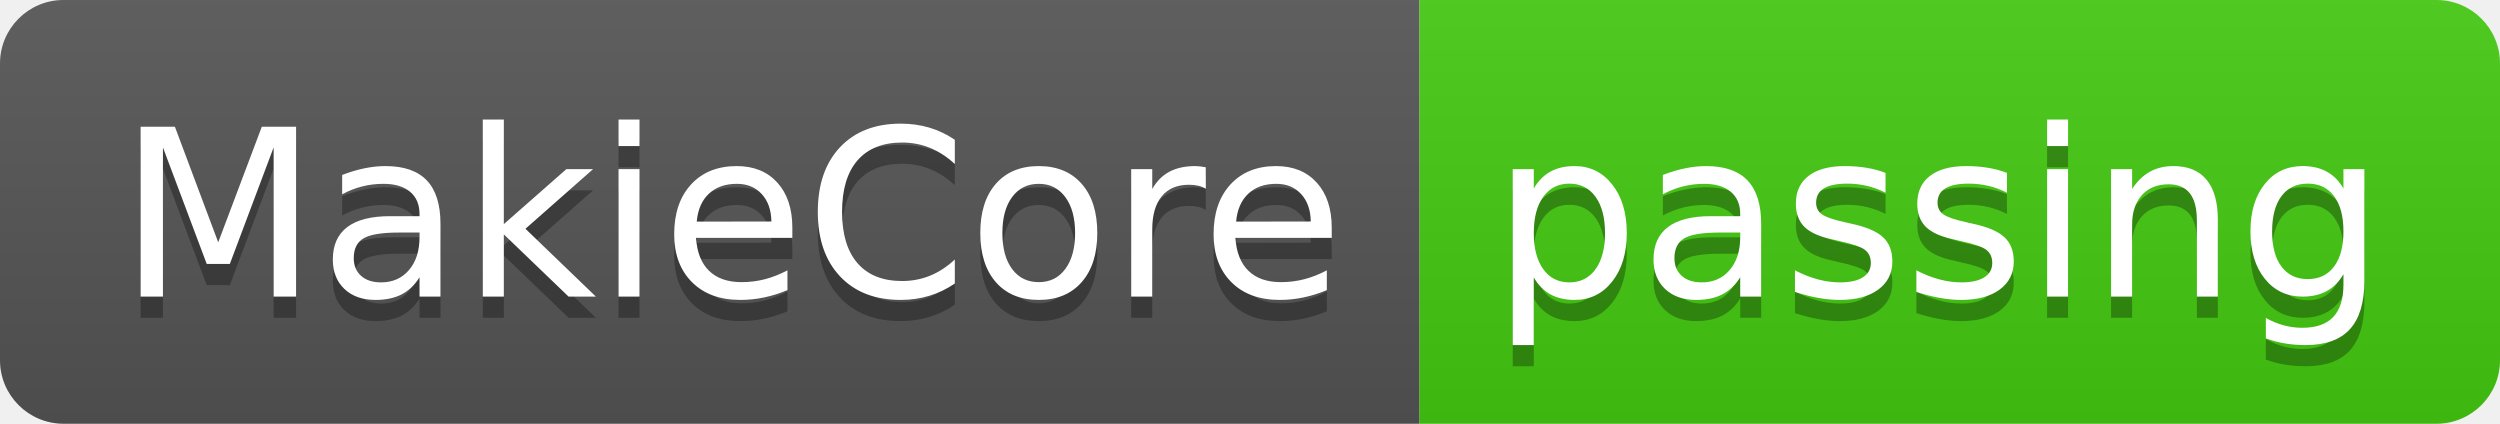
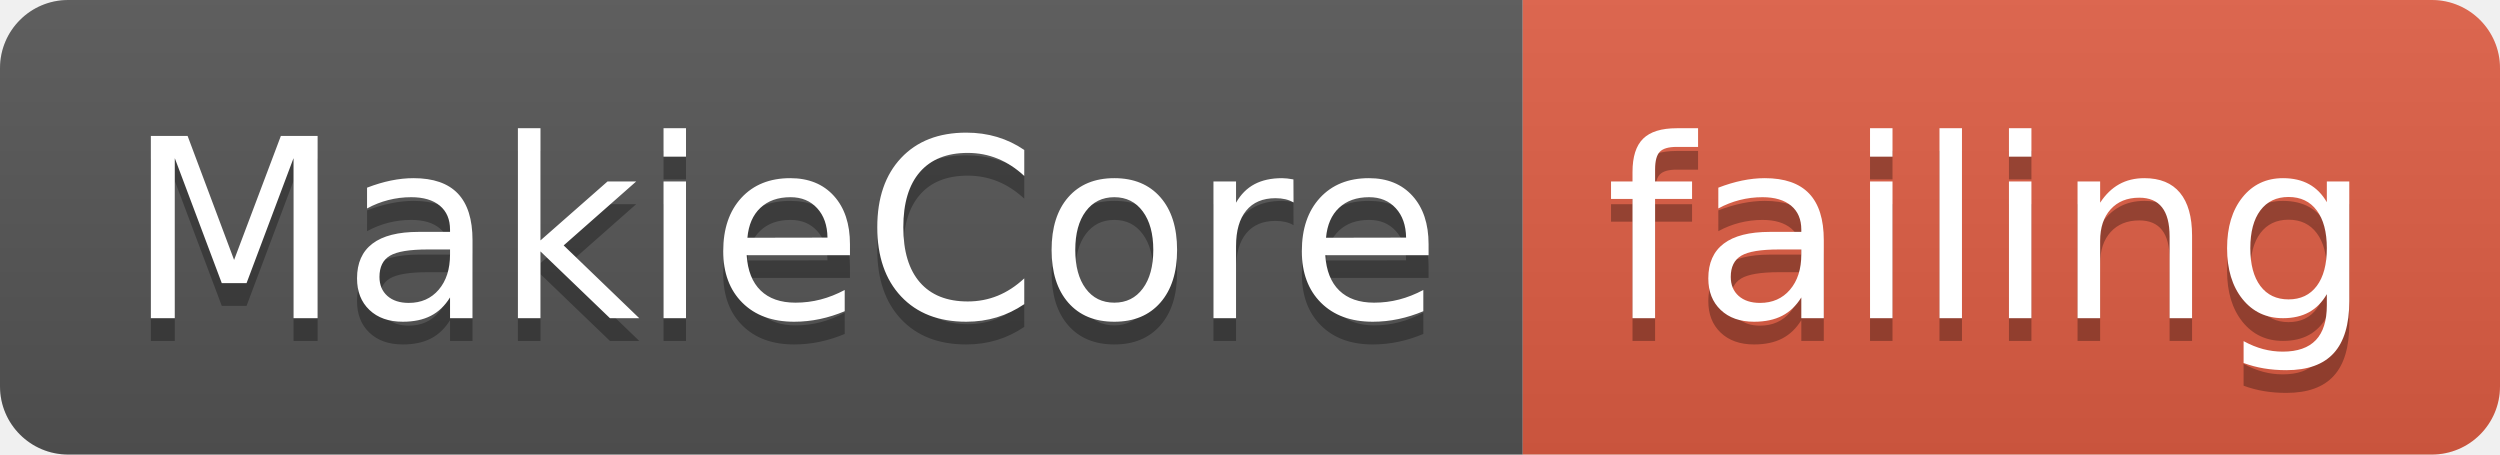
- <svg xmlns="http://www.w3.org/2000/svg" width="118" height="20">
+ <svg xmlns="http://www.w3.org/2000/svg" width="110" height="20">
  <linearGradient id="smooth" x2="0" y2="100%">
    <stop offset="0" stop-color="#bbb" stop-opacity=".1" />
    <stop offset="1" stop-opacity=".1" />
  </linearGradient>
  <clipPath id="round">
-     <rect width="118" height="20" rx="3" fill="#fff" />
+     <rect width="110" height="20" rx="3" fill="#fff" />
  </clipPath>
  <g clip-path="url(#round)">
    <rect width="67" height="20" fill="#555" />
-     <rect x="67" width="51" height="20" fill="#4c1" />
-     <rect width="118" height="20" fill="url(#smooth)" />
+     <rect x="67" width="43" height="20" fill="#e05d44" />
+     <rect width="110" height="20" fill="url(#smooth)" />
  </g>
  <g fill="#fff" text-anchor="middle" font-family="DejaVu Sans,Verdana,Geneva,sans-serif" font-size="110">
    <text x="345" y="150" fill="#010101" fill-opacity=".3" transform="scale(0.1)" textLength="570" lengthAdjust="spacing">MakieCore</text>
    <text x="345" y="140" transform="scale(0.1)" textLength="570" lengthAdjust="spacing">MakieCore</text>
-     <text x="915" y="150" fill="#010101" fill-opacity=".3" transform="scale(0.1)" textLength="410" lengthAdjust="spacing">passing</text>
-     <text x="915" y="140" transform="scale(0.1)" textLength="410" lengthAdjust="spacing">passing</text>
+     <text x="875" y="150" fill="#010101" fill-opacity=".3" transform="scale(0.1)" textLength="330" lengthAdjust="spacing">failing</text>
+     <text x="875" y="140" transform="scale(0.1)" textLength="330" lengthAdjust="spacing">failing</text>
  </g>
</svg>
